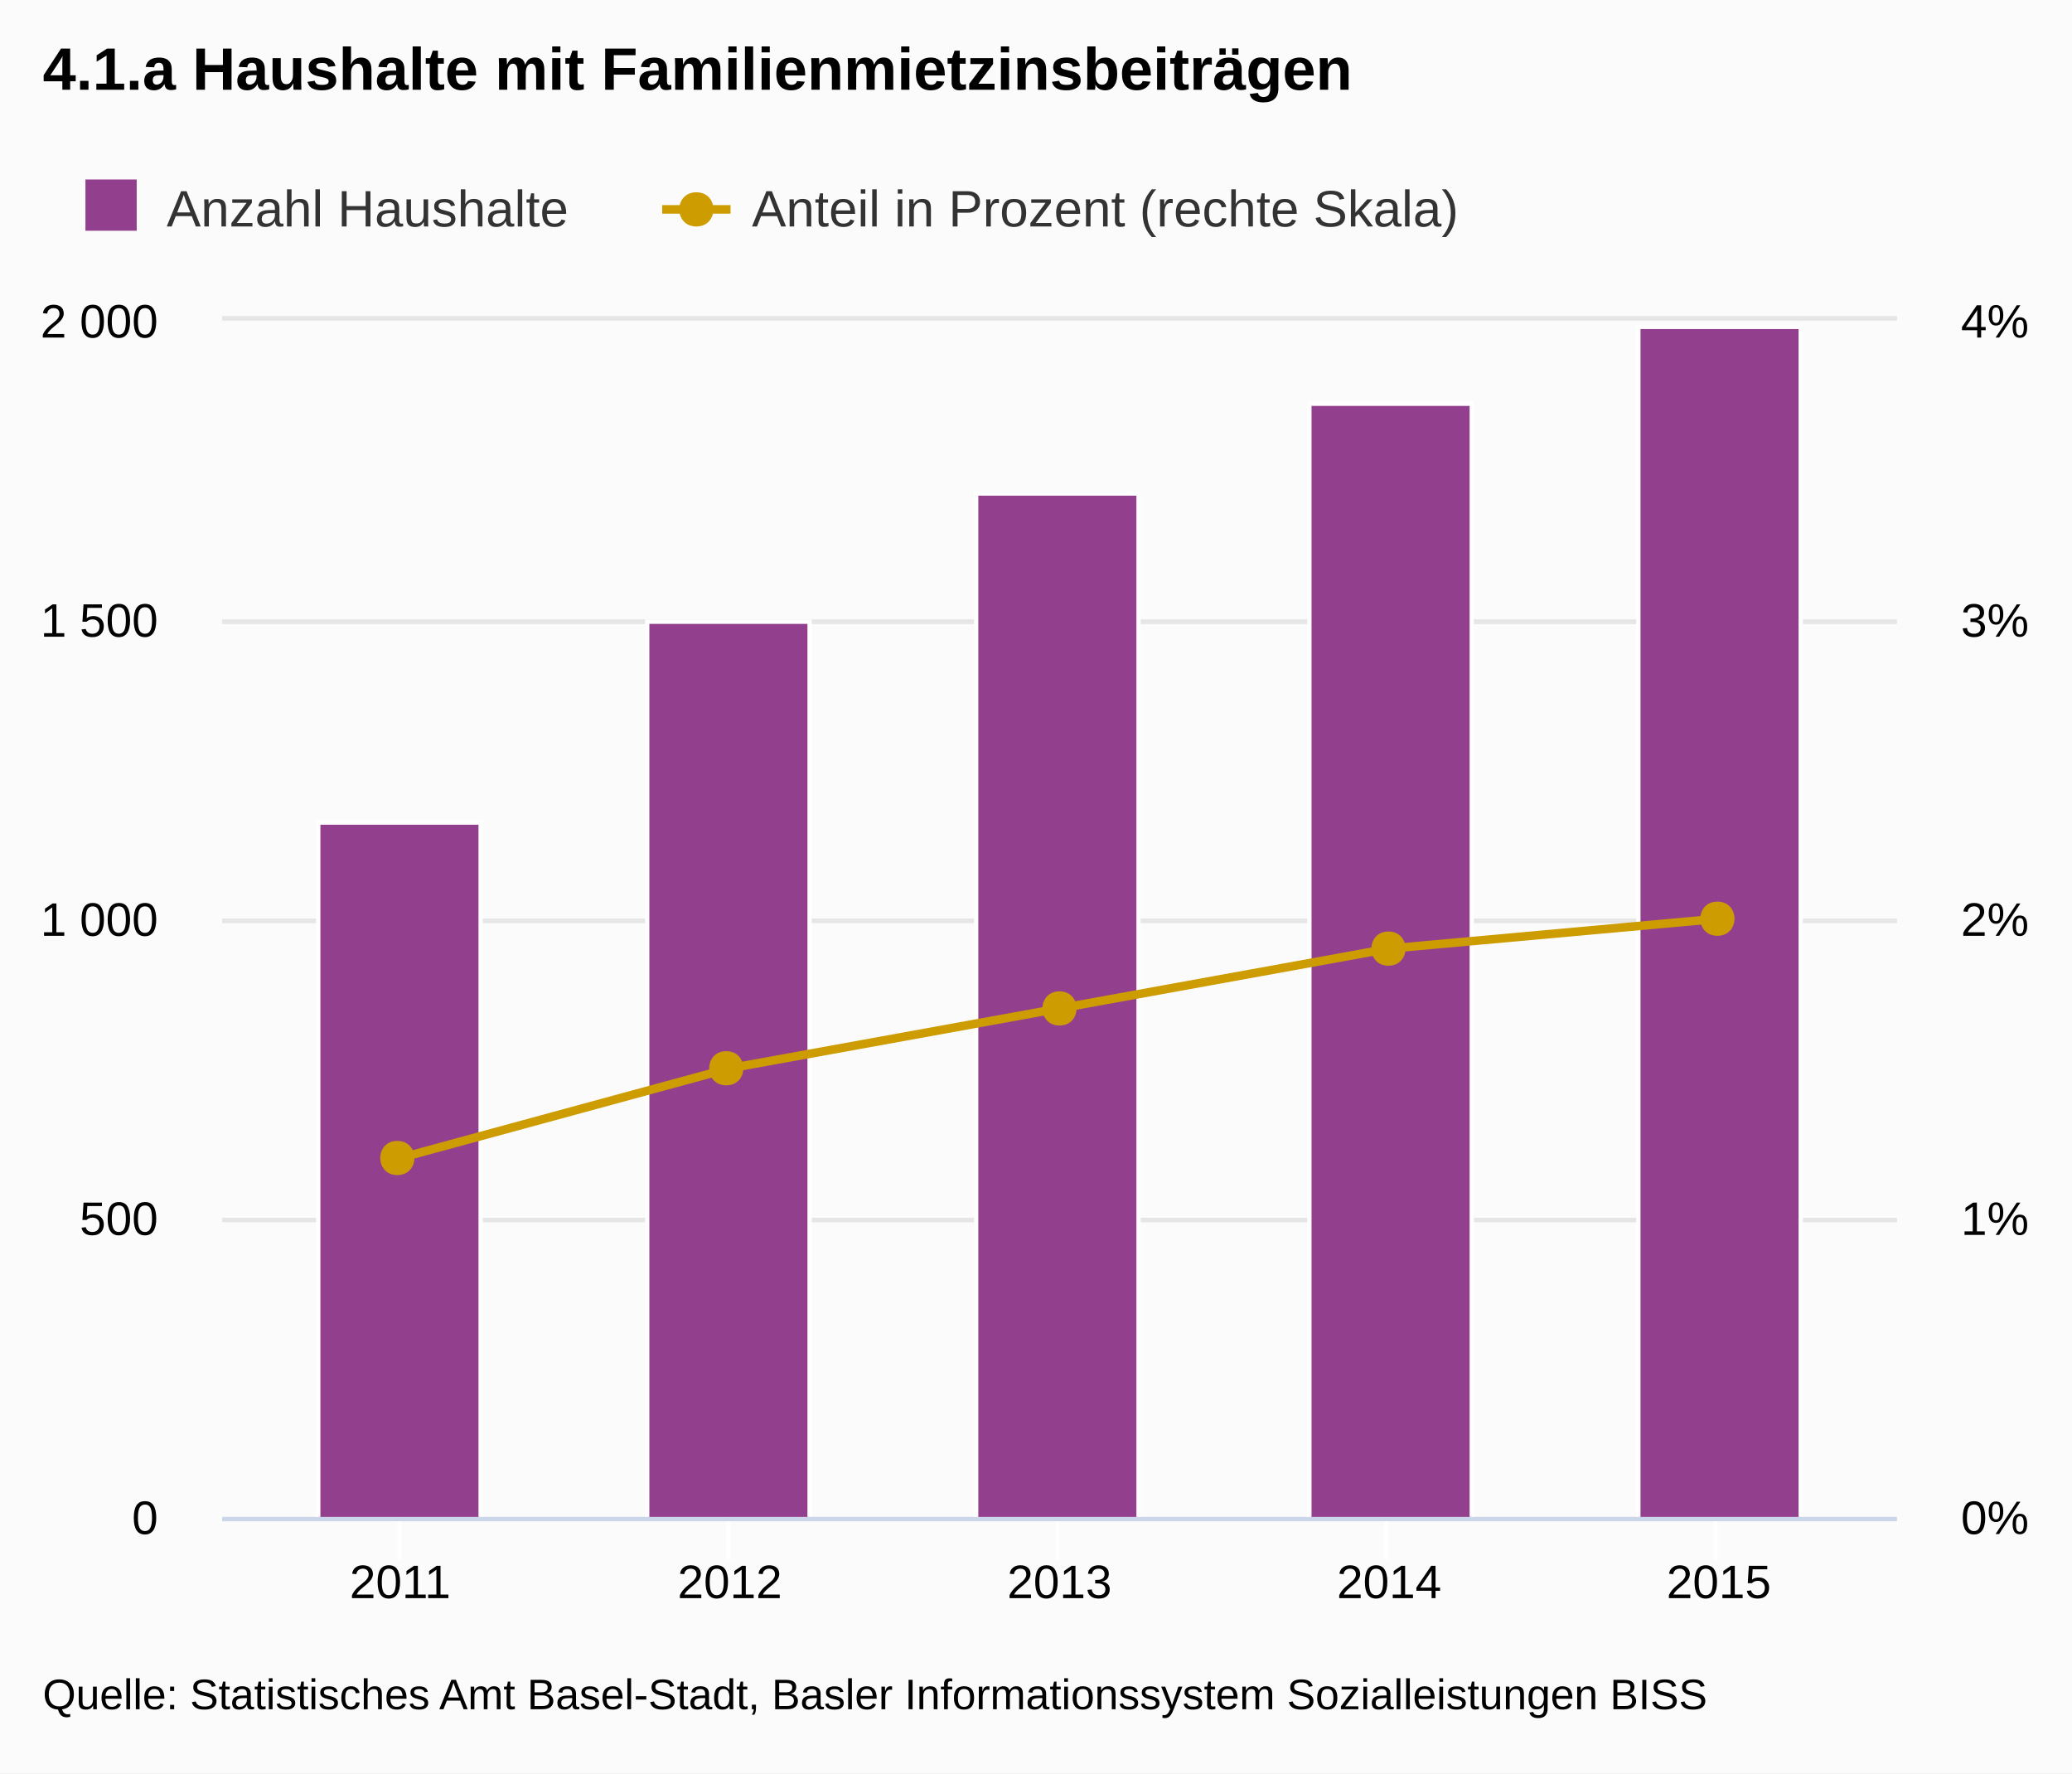
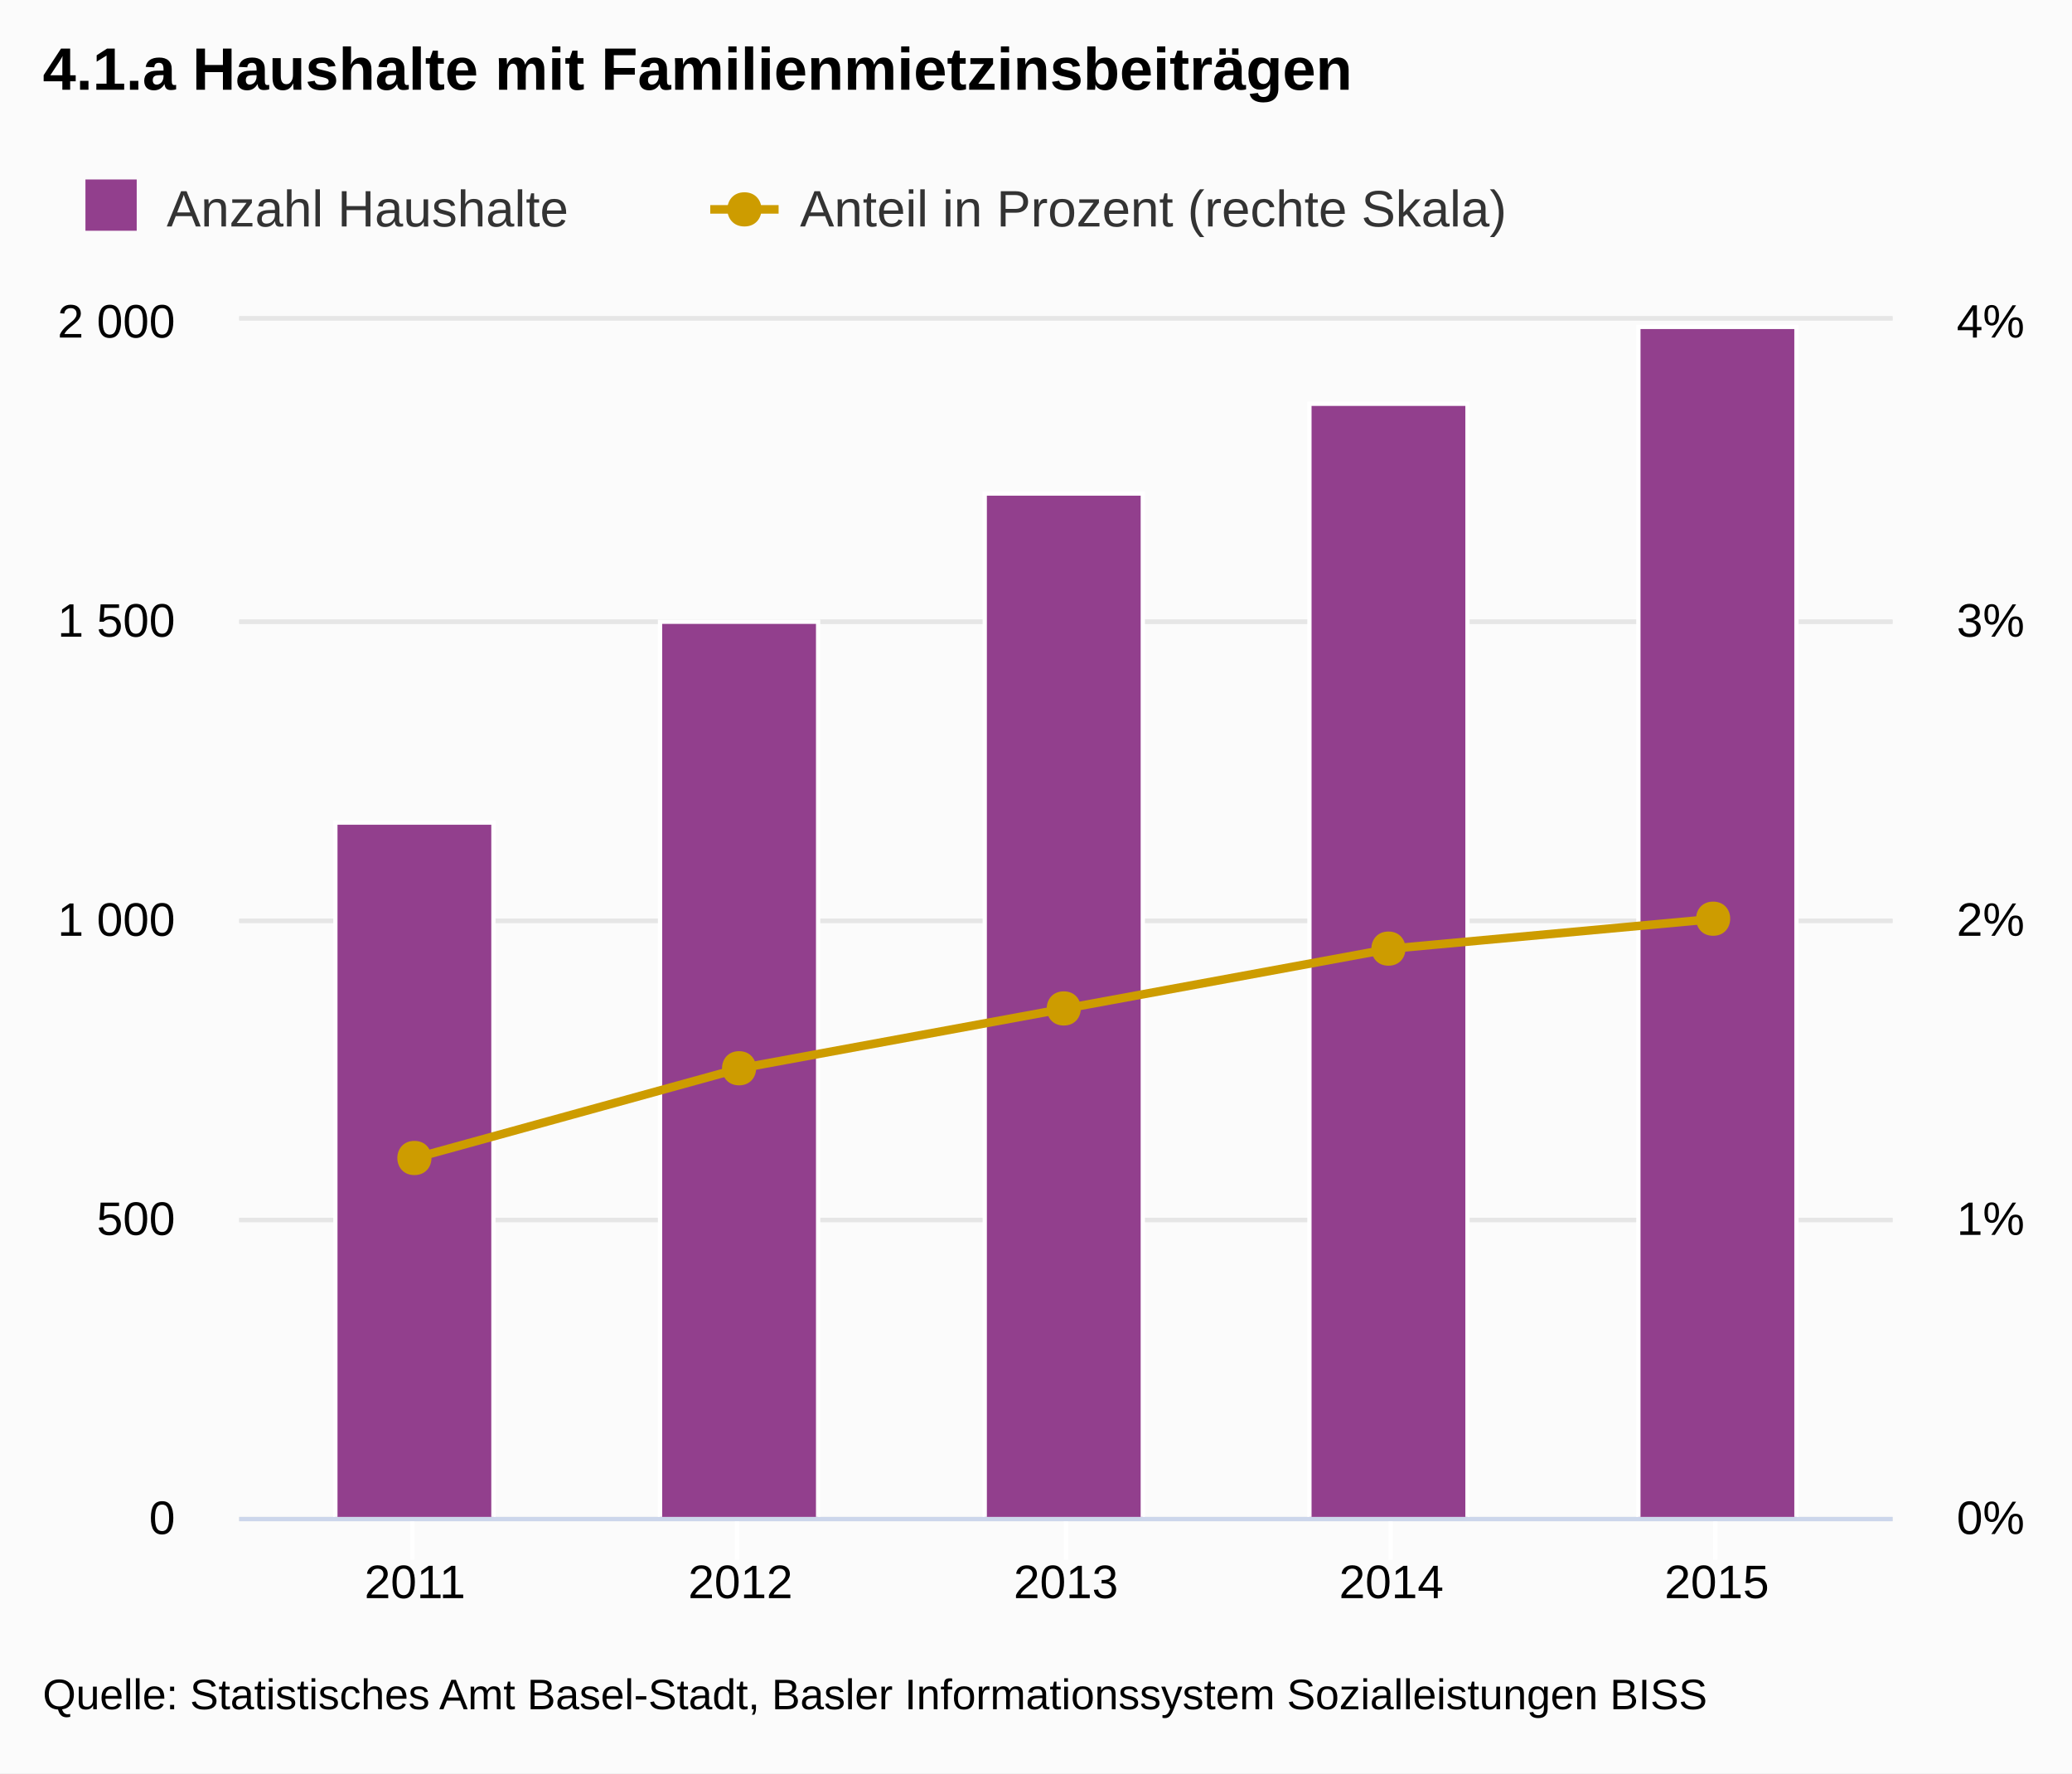
<svg xmlns="http://www.w3.org/2000/svg" version="1.1" class="highcharts-root" style="font-family:Arial;font-size:12px;" viewBox="0 0 485 415">
  <defs>
    <clipPath id="highcharts-1">
-       <rect x="0" y="0" width="392" height="280" fill="none" />
+       <rect x="0" y="0" width="387" height="280" fill="none" />
    </clipPath>
  </defs>
  <rect fill="#fbfbfb" class="highcharts-background" x="0" y="0" width="485" height="415" rx="0" ry="0" />
-   <rect fill="none" class="highcharts-plot-background" x="52" y="75" width="392" height="280" />
+   <rect fill="none" class="highcharts-plot-background" x="56" y="75" width="387" height="280" />
  <g class="highcharts-grid highcharts-xaxis-grid ">
-     <path fill="none" class="highcharts-grid-line" d="M 93.5 75 L 93.5 355" opacity="1" />
-     <path fill="none" class="highcharts-grid-line" d="M 170.5 75 L 170.5 355" opacity="1" />
-     <path fill="none" class="highcharts-grid-line" d="M 247.5 75 L 247.5 355" opacity="1" />
-     <path fill="none" class="highcharts-grid-line" d="M 324.5 75 L 324.5 355" opacity="1" />
+     <path fill="none" class="highcharts-grid-line" d="M 96.5 75 L 96.5 355" opacity="1" />
+     <path fill="none" class="highcharts-grid-line" d="M 172.5 75 L 172.5 355" opacity="1" />
+     <path fill="none" class="highcharts-grid-line" d="M 249.5 75 L 249.5 355" opacity="1" />
+     <path fill="none" class="highcharts-grid-line" d="M 325.5 75 L 325.5 355" opacity="1" />
    <path fill="none" class="highcharts-grid-line" d="M 401.5 75 L 401.5 355" opacity="1" />
  </g>
  <g class="highcharts-grid highcharts-yaxis-grid ">
-     <path fill="none" stroke="#e6e6e6" stroke-width="1" class="highcharts-grid-line" d="M 52 355.5 L 444 355.5" opacity="1" />
-     <path fill="none" stroke="#e6e6e6" stroke-width="1" class="highcharts-grid-line" d="M 52 285.5 L 444 285.5" opacity="1" />
-     <path fill="none" stroke="#e6e6e6" stroke-width="1" class="highcharts-grid-line" d="M 52 215.5 L 444 215.5" opacity="1" />
-     <path fill="none" stroke="#e6e6e6" stroke-width="1" class="highcharts-grid-line" d="M 52 145.5 L 444 145.5" opacity="1" />
-     <path fill="none" stroke="#e6e6e6" stroke-width="1" class="highcharts-grid-line" d="M 52 74.5 L 444 74.5" opacity="1" />
+     <path fill="none" stroke="#e6e6e6" stroke-width="1" class="highcharts-grid-line" d="M 56 355.5 L 443 355.5" opacity="1" />
+     <path fill="none" stroke="#e6e6e6" stroke-width="1" class="highcharts-grid-line" d="M 56 285.5 L 443 285.5" opacity="1" />
+     <path fill="none" stroke="#e6e6e6" stroke-width="1" class="highcharts-grid-line" d="M 56 215.5 L 443 215.5" opacity="1" />
+     <path fill="none" stroke="#e6e6e6" stroke-width="1" class="highcharts-grid-line" d="M 56 145.5 L 443 145.5" opacity="1" />
+     <path fill="none" stroke="#e6e6e6" stroke-width="1" class="highcharts-grid-line" d="M 56 74.5 L 443 74.5" opacity="1" />
  </g>
  <g class="highcharts-grid highcharts-yaxis-grid ">
-     <path fill="none" stroke="#e6e6e6" stroke-width="1" class="highcharts-grid-line" d="M 52 355.5 L 444 355.5" opacity="1" />
-     <path fill="none" stroke="#e6e6e6" stroke-width="1" class="highcharts-grid-line" d="M 52 285.5 L 444 285.5" opacity="1" />
-     <path fill="none" stroke="#e6e6e6" stroke-width="1" class="highcharts-grid-line" d="M 52 215.5 L 444 215.5" opacity="1" />
-     <path fill="none" stroke="#e6e6e6" stroke-width="1" class="highcharts-grid-line" d="M 52 145.5 L 444 145.5" opacity="1" />
-     <path fill="none" stroke="#e6e6e6" stroke-width="1" class="highcharts-grid-line" d="M 52 74.5 L 444 74.5" opacity="1" />
+     <path fill="none" stroke="#e6e6e6" stroke-width="1" class="highcharts-grid-line" d="M 56 355.5 L 443 355.5" opacity="1" />
+     <path fill="none" stroke="#e6e6e6" stroke-width="1" class="highcharts-grid-line" d="M 56 285.5 L 443 285.5" opacity="1" />
+     <path fill="none" stroke="#e6e6e6" stroke-width="1" class="highcharts-grid-line" d="M 56 215.5 L 443 215.5" opacity="1" />
+     <path fill="none" stroke="#e6e6e6" stroke-width="1" class="highcharts-grid-line" d="M 56 145.5 L 443 145.5" opacity="1" />
+     <path fill="none" stroke="#e6e6e6" stroke-width="1" class="highcharts-grid-line" d="M 56 74.5 L 443 74.5" opacity="1" />
  </g>
-   <rect fill="none" class="highcharts-plot-border" x="52" y="75" width="392" height="280" />
+   <rect fill="none" class="highcharts-plot-border" x="56" y="75" width="387" height="280" />
  <g class="highcharts-axis highcharts-xaxis ">
-     <path fill="none" class="highcharts-tick" stroke="#FFFFFF" stroke-width="1" d="M 93.5 355 L 93.5 365" opacity="1" />
-     <path fill="none" class="highcharts-tick" stroke="#FFFFFF" stroke-width="1" d="M 170.5 355 L 170.5 365" opacity="1" />
-     <path fill="none" class="highcharts-tick" stroke="#FFFFFF" stroke-width="1" d="M 247.5 355 L 247.5 365" opacity="1" />
-     <path fill="none" class="highcharts-tick" stroke="#FFFFFF" stroke-width="1" d="M 324.5 355 L 324.5 365" opacity="1" />
+     <path fill="none" class="highcharts-tick" stroke="#FFFFFF" stroke-width="1" d="M 96.5 355 L 96.5 365" opacity="1" />
+     <path fill="none" class="highcharts-tick" stroke="#FFFFFF" stroke-width="1" d="M 172.5 355 L 172.5 365" opacity="1" />
+     <path fill="none" class="highcharts-tick" stroke="#FFFFFF" stroke-width="1" d="M 249.5 355 L 249.5 365" opacity="1" />
+     <path fill="none" class="highcharts-tick" stroke="#FFFFFF" stroke-width="1" d="M 325.5 355 L 325.5 365" opacity="1" />
    <path fill="none" class="highcharts-tick" stroke="#FFFFFF" stroke-width="1" d="M 401.5 355 L 401.5 365" opacity="1" />
-     <path fill="none" class="highcharts-axis-line" stroke="#ccd6eb" stroke-width="1" d="M 52 355.5 L 444 355.5" />
+     <path fill="none" class="highcharts-axis-line" stroke="#ccd6eb" stroke-width="1" d="M 56 355.5 L 443 355.5" />
  </g>
  <g class="highcharts-axis highcharts-yaxis ">
-     <path fill="none" class="highcharts-axis-line" d="M 52 75 L 52 355" />
+     <path fill="none" class="highcharts-axis-line" d="M 56 75 L 56 355" />
  </g>
  <g class="highcharts-axis highcharts-yaxis ">
-     <path fill="none" class="highcharts-axis-line" d="M 444 75 L 444 355" />
+     <path fill="none" class="highcharts-axis-line" d="M 443 75 L 443 355" />
  </g>
  <g class="highcharts-series-group">
-     <g class="highcharts-series highcharts-series-0 highcharts-column-series highcharts-color-undefined highcharts-tracker" transform="translate(52,75) scale(1 1)" width="280" height="392" clip-path="url(#highcharts-1)">
-       <rect x="22.5" y="117.5" width="38" height="163" fill="#923f8d" class="highcharts-point" stroke="#ffffff" stroke-width="1" />
-       <rect x="99.5" y="70.5" width="38" height="210" fill="#923f8d" class="highcharts-point" stroke="#ffffff" stroke-width="1" />
-       <rect x="176.5" y="40.5" width="38" height="240" fill="#923f8d" class="highcharts-point" stroke="#ffffff" stroke-width="1" />
-       <rect x="254.5" y="19.5" width="38" height="261" fill="#923f8d" class="highcharts-point" stroke="#ffffff" stroke-width="1" />
-       <rect x="331.5" y="1.5" width="38" height="279" fill="#923f8d" class="highcharts-point" stroke="#ffffff" stroke-width="1" />
+     <g class="highcharts-series highcharts-series-0 highcharts-column-series highcharts-color-undefined highcharts-tracker" transform="translate(56,75) scale(1 1)" width="280" height="387" clip-path="url(#highcharts-1)">
+       <rect x="22.5" y="117.5" width="37" height="163" fill="#923f8d" class="highcharts-point" stroke="#ffffff" stroke-width="1" />
+       <rect x="98.5" y="70.5" width="37" height="210" fill="#923f8d" class="highcharts-point" stroke="#ffffff" stroke-width="1" />
+       <rect x="174.5" y="40.5" width="37" height="240" fill="#923f8d" class="highcharts-point" stroke="#ffffff" stroke-width="1" />
+       <rect x="250.5" y="19.5" width="37" height="261" fill="#923f8d" class="highcharts-point" stroke="#ffffff" stroke-width="1" />
+       <rect x="327.5" y="1.5" width="37" height="279" fill="#923f8d" class="highcharts-point" stroke="#ffffff" stroke-width="1" />
    </g>
-     <g class="highcharts-markers highcharts-series-0 highcharts-column-series highcharts-color-undefined " transform="translate(52,75) scale(1 1)" width="280" height="392" clip-path="none" />
-     <g class="highcharts-series highcharts-series-1 highcharts-line-series highcharts-color-undefined " transform="translate(52,75) scale(1 1)" width="280" height="392" clip-path="url(#highcharts-1)">
-       <path fill="none" d="M 41.669 196 L 118.835 175 L 196 161 L 273.165 147 L 350.331 140" class="highcharts-graph" stroke="#cd9c00" stroke-width="2" stroke-linejoin="round" stroke-linecap="round" />
-       <path fill="none" d="M 31.669 196 L 41.669 196 L 118.835 175 L 196 161 L 273.165 147 L 350.331 140 L 360.331 140" stroke-linejoin="round" visibility="visible" stroke="rgba(192,192,192,0)" stroke-width="22" class="highcharts-tracker" />
+     <g class="highcharts-markers highcharts-series-0 highcharts-column-series highcharts-color-undefined " transform="translate(56,75) scale(1 1)" width="280" height="387" clip-path="none" />
+     <g class="highcharts-series highcharts-series-1 highcharts-line-series highcharts-color-undefined " transform="translate(56,75) scale(1 1)" width="280" height="387" clip-path="url(#highcharts-1)">
+       <path fill="none" d="M 41.138 196 L 117.319 175 L 193.5 161 L 269.681 147 L 345.862 140" class="highcharts-graph" stroke="#cd9c00" stroke-width="2" stroke-linejoin="round" stroke-linecap="round" />
+       <path fill="none" d="M 31.138 196 L 41.138 196 L 117.319 175 L 193.5 161 L 269.681 147 L 345.862 140 L 355.862 140" stroke-linejoin="round" visibility="visible" stroke="rgba(192,192,192,0)" stroke-width="22" class="highcharts-tracker" />
    </g>
-     <g class="highcharts-markers highcharts-series-1 highcharts-line-series highcharts-color-undefined highcharts-tracker" transform="translate(52,75) scale(1 1)" width="280" height="392" clip-path="none">
-       <path fill="#cd9c00" d="M 350 136 C 355.328 136 355.328 144 350 144 C 344.672 144 344.672 136 350 136 Z" class="highcharts-point" />
-       <path fill="#cd9c00" d="M 273 143 C 278.328 143 278.328 151 273 151 C 267.672 151 267.672 143 273 143 Z" class="highcharts-point" />
-       <path fill="#cd9c00" d="M 196 157 C 201.328 157 201.328 165 196 165 C 190.672 165 190.672 157 196 157 Z" class="highcharts-point" />
-       <path fill="#cd9c00" d="M 118 171 C 123.328 171 123.328 179 118 179 C 112.672 179 112.672 171 118 171 Z" class="highcharts-point" />
+     <g class="highcharts-markers highcharts-series-1 highcharts-line-series highcharts-color-undefined highcharts-tracker" transform="translate(56,75) scale(1 1)" width="280" height="387" clip-path="none">
+       <path fill="#cd9c00" d="M 345 136 C 350.328 136 350.328 144 345 144 C 339.672 144 339.672 136 345 136 Z" class="highcharts-point" />
+       <path fill="#cd9c00" d="M 269 143 C 274.328 143 274.328 151 269 151 C 263.672 151 263.672 143 269 143 Z" class="highcharts-point" />
+       <path fill="#cd9c00" d="M 193 157 C 198.328 157 198.328 165 193 165 C 187.672 165 187.672 157 193 157 Z" class="highcharts-point" />
+       <path fill="#cd9c00" d="M 117 171 C 122.328 171 122.328 179 117 179 C 111.672 179 111.672 171 117 171 Z" class="highcharts-point" />
      <path fill="#cd9c00" d="M 41 192 C 46.328 192 46.328 200 41 200 C 35.672 200 35.672 192 41 192 Z" class="highcharts-point" />
    </g>
  </g>
  <text x="10" text-anchor="start" class="highcharts-title" style="color:#000000;font-size:14px;font-weight:bold;fill:#000000;width:421px;" y="21">
    <tspan>4.1.a Haushalte mit Familienmietzinsbeiträgen</tspan>
  </text>
  <g class="highcharts-legend" transform="translate(10,35)">
-     <rect fill="none" class="highcharts-legend-box" rx="0" ry="0" x="0" y="0" width="340" height="26" visibility="visible" />
+     <rect fill="none" class="highcharts-legend-box" rx="0" ry="0" x="0" y="0" width="377" height="26" visibility="visible" />
    <g>
      <g>
        <g class="highcharts-legend-item highcharts-column-series highcharts-color-undefined highcharts-series-0" transform="translate(8,3)">
          <text x="21" style="color:#333333;font-size:12px;font-weight:normal;cursor:pointer;fill:#333333;" text-anchor="start" y="15">
            <tspan>Anzahl Haushalte</tspan>
          </text>
          <rect x="2" y="4" width="12" height="12" fill="#923f8d" class="highcharts-point" />
        </g>
-         <g class="highcharts-legend-item highcharts-line-series highcharts-color-undefined highcharts-series-1" transform="translate(145,3)">
+         <g class="highcharts-legend-item highcharts-line-series highcharts-color-undefined highcharts-series-1" transform="translate(156.25,3)">
          <path fill="none" d="M 0 11 L 16 11" class="highcharts-graph" stroke="#cd9c00" stroke-width="2" />
          <path fill="#cd9c00" d="M 8 7 C 13.328 7 13.328 15 8 15 C 2.672 15 2.672 7 8 7 Z" class="highcharts-point" />
          <text x="21" y="15" style="color:#333333;font-size:12px;font-weight:normal;cursor:pointer;fill:#333333;" text-anchor="start">
            <tspan>Anteil in Prozent (rechte Skala)</tspan>
          </text>
        </g>
      </g>
    </g>
  </g>
  <g class="highcharts-axis-labels highcharts-xaxis-labels ">
-     <text x="93.669" style="color:#000000;cursor:default;font-size:11px;fill:#000000;width:88px;text-overflow:clip;" text-anchor="middle" transform="translate(0,0)" y="374" opacity="1">
+     <text x="97.138" style="color:#000000;cursor:default;font-size:11px;fill:#000000;width:87px;text-overflow:clip;" text-anchor="middle" transform="translate(0,0)" y="374" opacity="1">
      <tspan>2011</tspan>
    </text>
-     <text x="170.835" style="color:#000000;cursor:default;font-size:11px;fill:#000000;width:88px;text-overflow:clip;" text-anchor="middle" transform="translate(0,0)" y="374" opacity="1">
+     <text x="173.319" style="color:#000000;cursor:default;font-size:11px;fill:#000000;width:87px;text-overflow:clip;" text-anchor="middle" transform="translate(0,0)" y="374" opacity="1">
      <tspan>2012</tspan>
    </text>
-     <text x="248" style="color:#000000;cursor:default;font-size:11px;fill:#000000;width:88px;text-overflow:clip;" text-anchor="middle" transform="translate(0,0)" y="374" opacity="1">
+     <text x="249.5" style="color:#000000;cursor:default;font-size:11px;fill:#000000;width:87px;text-overflow:clip;" text-anchor="middle" transform="translate(0,0)" y="374" opacity="1">
      <tspan>2013</tspan>
    </text>
-     <text x="325.165" style="color:#000000;cursor:default;font-size:11px;fill:#000000;width:88px;text-overflow:clip;" text-anchor="middle" transform="translate(0,0)" y="374" opacity="1">
+     <text x="325.681" style="color:#000000;cursor:default;font-size:11px;fill:#000000;width:87px;text-overflow:clip;" text-anchor="middle" transform="translate(0,0)" y="374" opacity="1">
      <tspan>2014</tspan>
    </text>
-     <text x="402.331" style="color:#000000;cursor:default;font-size:11px;fill:#000000;width:88px;text-overflow:clip;" text-anchor="middle" transform="translate(0,0)" y="374" opacity="1">
+     <text x="401.862" style="color:#000000;cursor:default;font-size:11px;fill:#000000;width:87px;text-overflow:clip;" text-anchor="middle" transform="translate(0,0)" y="374" opacity="1">
      <tspan>2015</tspan>
    </text>
  </g>
  <g class="highcharts-axis-labels highcharts-yaxis-labels ">
-     <text x="37" style="color:#000000;cursor:default;font-size:11px;fill:#000000;width:150px;text-overflow:clip;" text-anchor="end" transform="translate(0,0)" y="359" opacity="1">
+     <text x="41" style="color:#000000;cursor:default;font-size:11px;fill:#000000;width:150px;text-overflow:clip;" text-anchor="end" transform="translate(0,0)" y="359" opacity="1">
      <tspan>0</tspan>
    </text>
-     <text x="37" style="color:#000000;cursor:default;font-size:11px;fill:#000000;width:150px;text-overflow:clip;" text-anchor="end" transform="translate(0,0)" y="289" opacity="1">
+     <text x="41" style="color:#000000;cursor:default;font-size:11px;fill:#000000;width:150px;text-overflow:clip;" text-anchor="end" transform="translate(0,0)" y="289" opacity="1">
      <tspan>500</tspan>
    </text>
-     <text x="37" style="color:#000000;cursor:default;font-size:11px;fill:#000000;width:150px;text-overflow:clip;" text-anchor="end" transform="translate(0,0)" y="219" opacity="1">
+     <text x="41" style="color:#000000;cursor:default;font-size:11px;fill:#000000;width:150px;text-overflow:clip;" text-anchor="end" transform="translate(0,0)" y="219" opacity="1">
      <tspan>1 000</tspan>
    </text>
-     <text x="37" style="color:#000000;cursor:default;font-size:11px;fill:#000000;width:150px;text-overflow:clip;" text-anchor="end" transform="translate(0,0)" y="149" opacity="1">
+     <text x="41" style="color:#000000;cursor:default;font-size:11px;fill:#000000;width:150px;text-overflow:clip;" text-anchor="end" transform="translate(0,0)" y="149" opacity="1">
      <tspan>1 500</tspan>
    </text>
-     <text x="37" style="color:#000000;cursor:default;font-size:11px;fill:#000000;width:150px;text-overflow:clip;" text-anchor="end" transform="translate(0,0)" y="79" opacity="1">
+     <text x="41" style="color:#000000;cursor:default;font-size:11px;fill:#000000;width:150px;text-overflow:clip;" text-anchor="end" transform="translate(0,0)" y="79" opacity="1">
      <tspan>2 000</tspan>
    </text>
  </g>
  <g class="highcharts-axis-labels highcharts-yaxis-labels ">
-     <text x="459" style="color:#000000;cursor:default;font-size:11px;fill:#000000;width:150px;text-overflow:clip;" text-anchor="start" transform="translate(0,0)" y="359" opacity="1">
+     <text x="458" style="color:#000000;cursor:default;font-size:11px;fill:#000000;width:150px;text-overflow:clip;" text-anchor="start" transform="translate(0,0)" y="359" opacity="1">
      <tspan>0%</tspan>
    </text>
-     <text x="459" style="color:#000000;cursor:default;font-size:11px;fill:#000000;width:150px;text-overflow:clip;" text-anchor="start" transform="translate(0,0)" y="289" opacity="1">
+     <text x="458" style="color:#000000;cursor:default;font-size:11px;fill:#000000;width:150px;text-overflow:clip;" text-anchor="start" transform="translate(0,0)" y="289" opacity="1">
      <tspan>1%</tspan>
    </text>
-     <text x="459" style="color:#000000;cursor:default;font-size:11px;fill:#000000;width:150px;text-overflow:clip;" text-anchor="start" transform="translate(0,0)" y="219" opacity="1">
+     <text x="458" style="color:#000000;cursor:default;font-size:11px;fill:#000000;width:150px;text-overflow:clip;" text-anchor="start" transform="translate(0,0)" y="219" opacity="1">
      <tspan>2%</tspan>
    </text>
-     <text x="459" style="color:#000000;cursor:default;font-size:11px;fill:#000000;width:150px;text-overflow:clip;" text-anchor="start" transform="translate(0,0)" y="149" opacity="1">
+     <text x="458" style="color:#000000;cursor:default;font-size:11px;fill:#000000;width:150px;text-overflow:clip;" text-anchor="start" transform="translate(0,0)" y="149" opacity="1">
      <tspan>3%</tspan>
    </text>
-     <text x="459" style="color:#000000;cursor:default;font-size:11px;fill:#000000;width:150px;text-overflow:clip;" text-anchor="start" transform="translate(0,0)" y="79" opacity="1">
+     <text x="458" style="color:#000000;cursor:default;font-size:11px;fill:#000000;width:150px;text-overflow:clip;" text-anchor="start" transform="translate(0,0)" y="79" opacity="1">
      <tspan>4%</tspan>
    </text>
  </g>
  <text x="10" class="highcharts-credits" text-anchor="start" style="cursor:default;color:#000000;font-size:10px;fill:#000000;" y="400">
    <tspan>Quelle: Statistisches Amt Basel-Stadt, Basler Informationssystem Sozialleistungen BISS</tspan>
  </text>
</svg>
